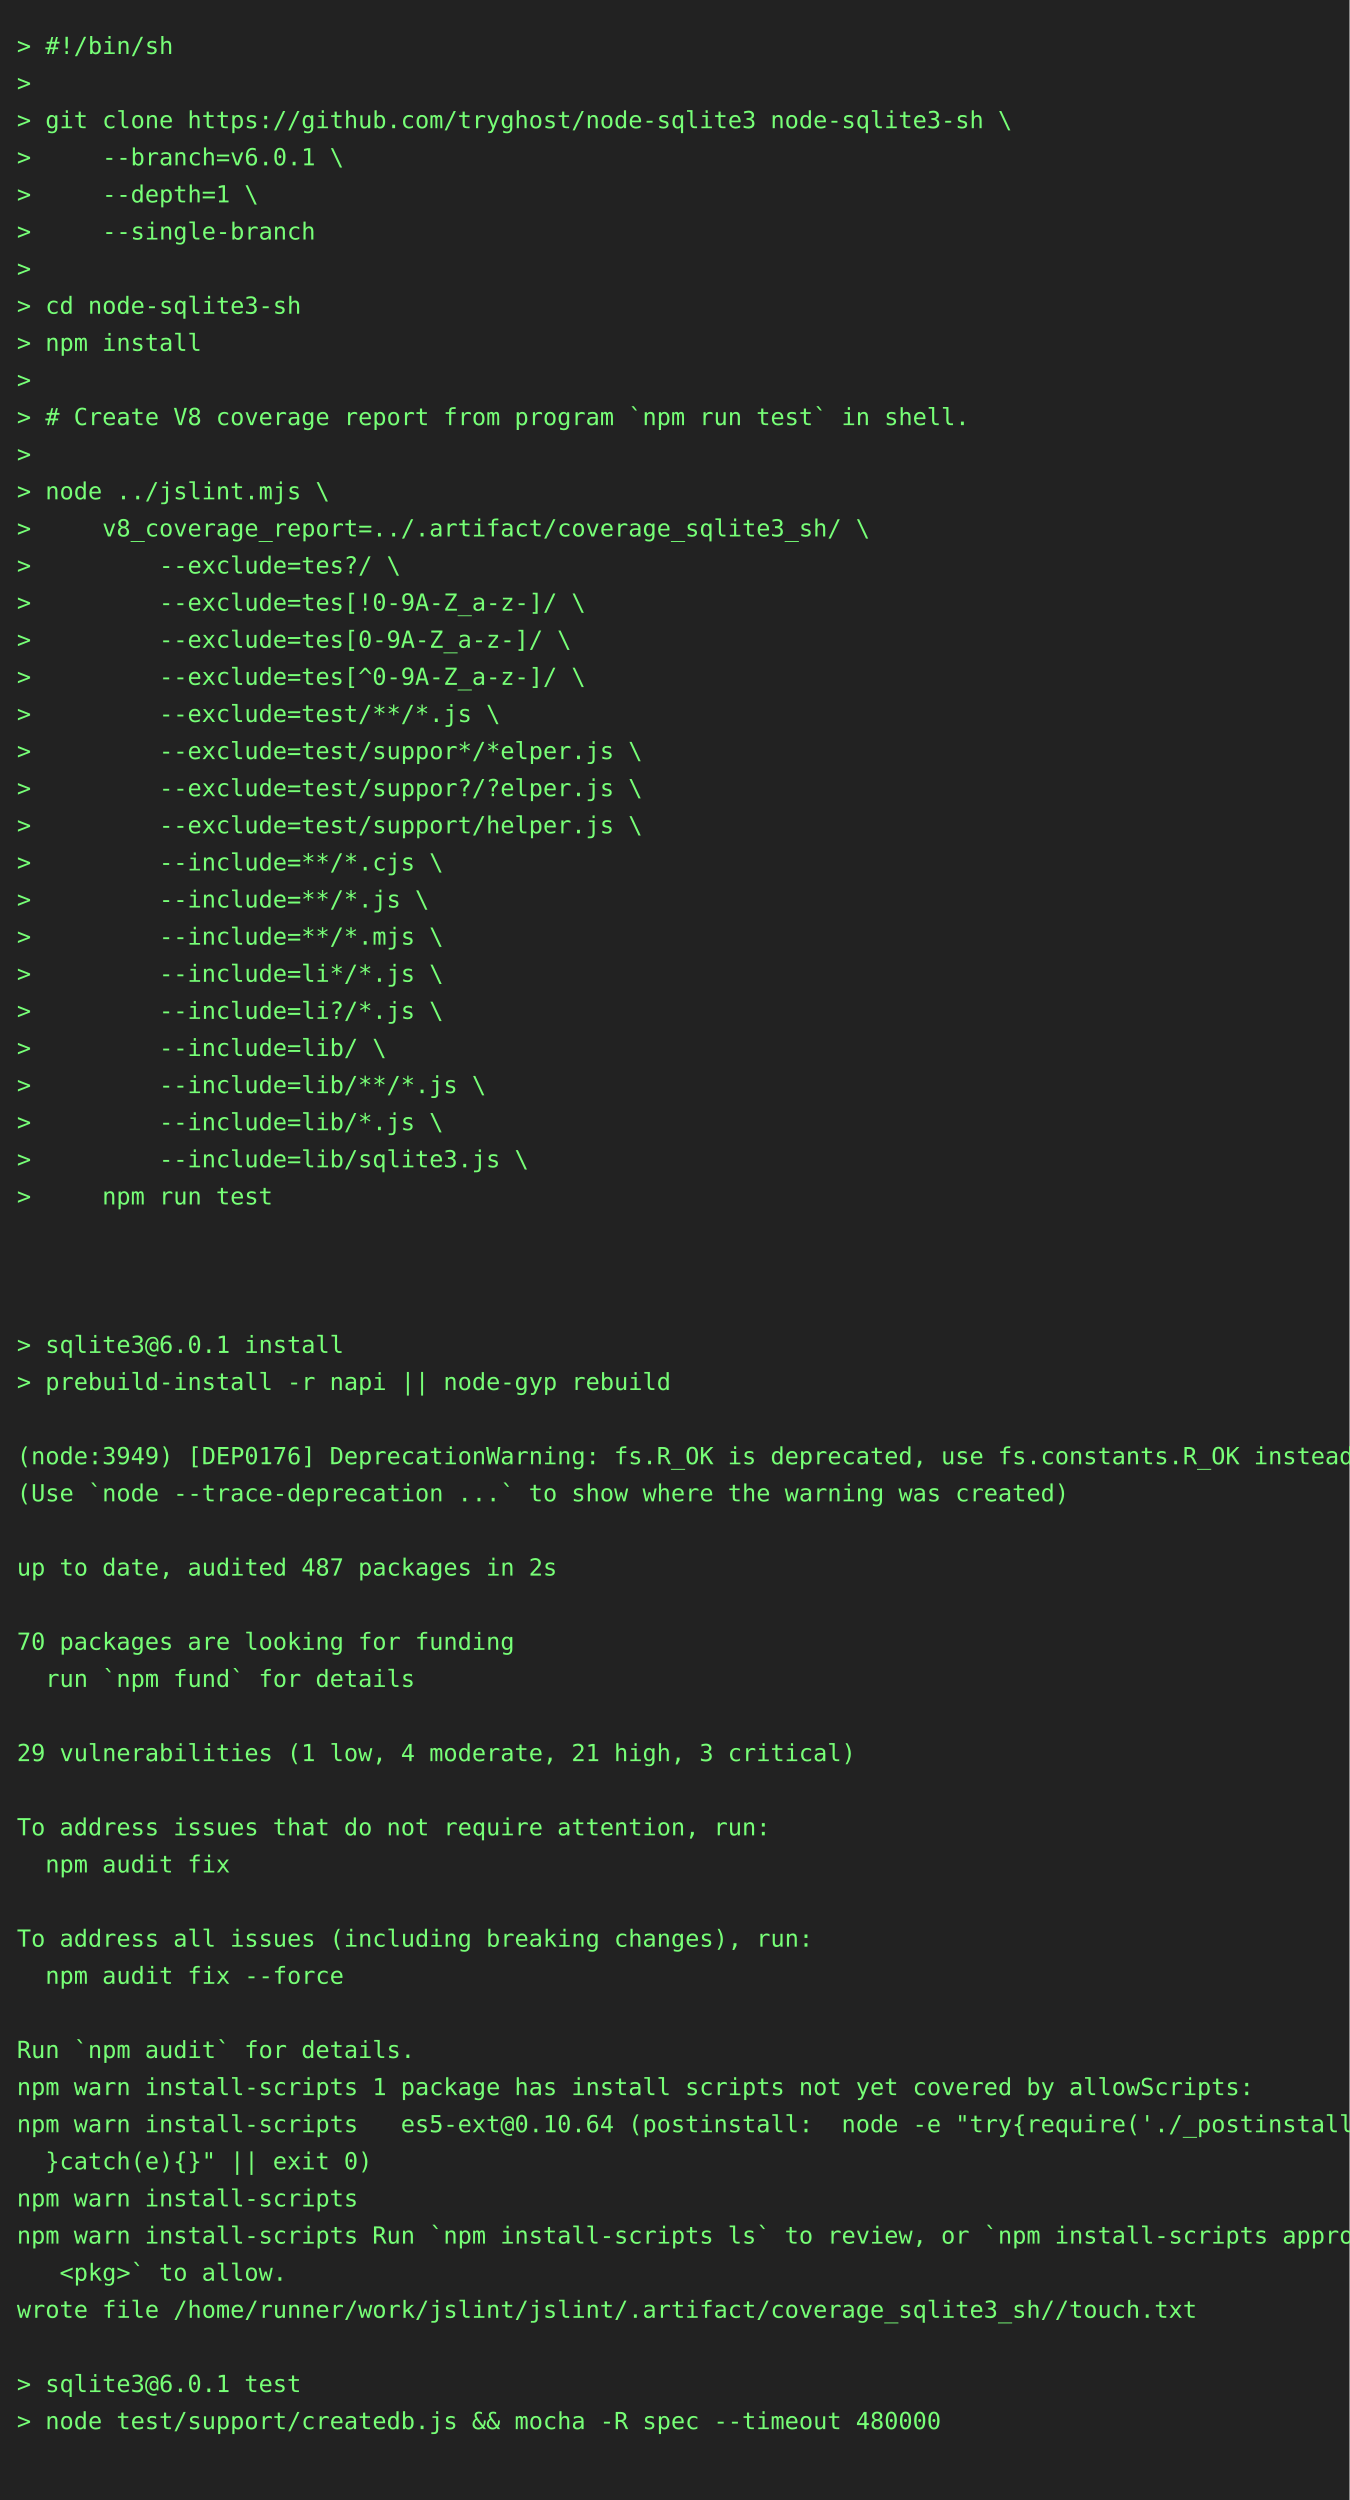
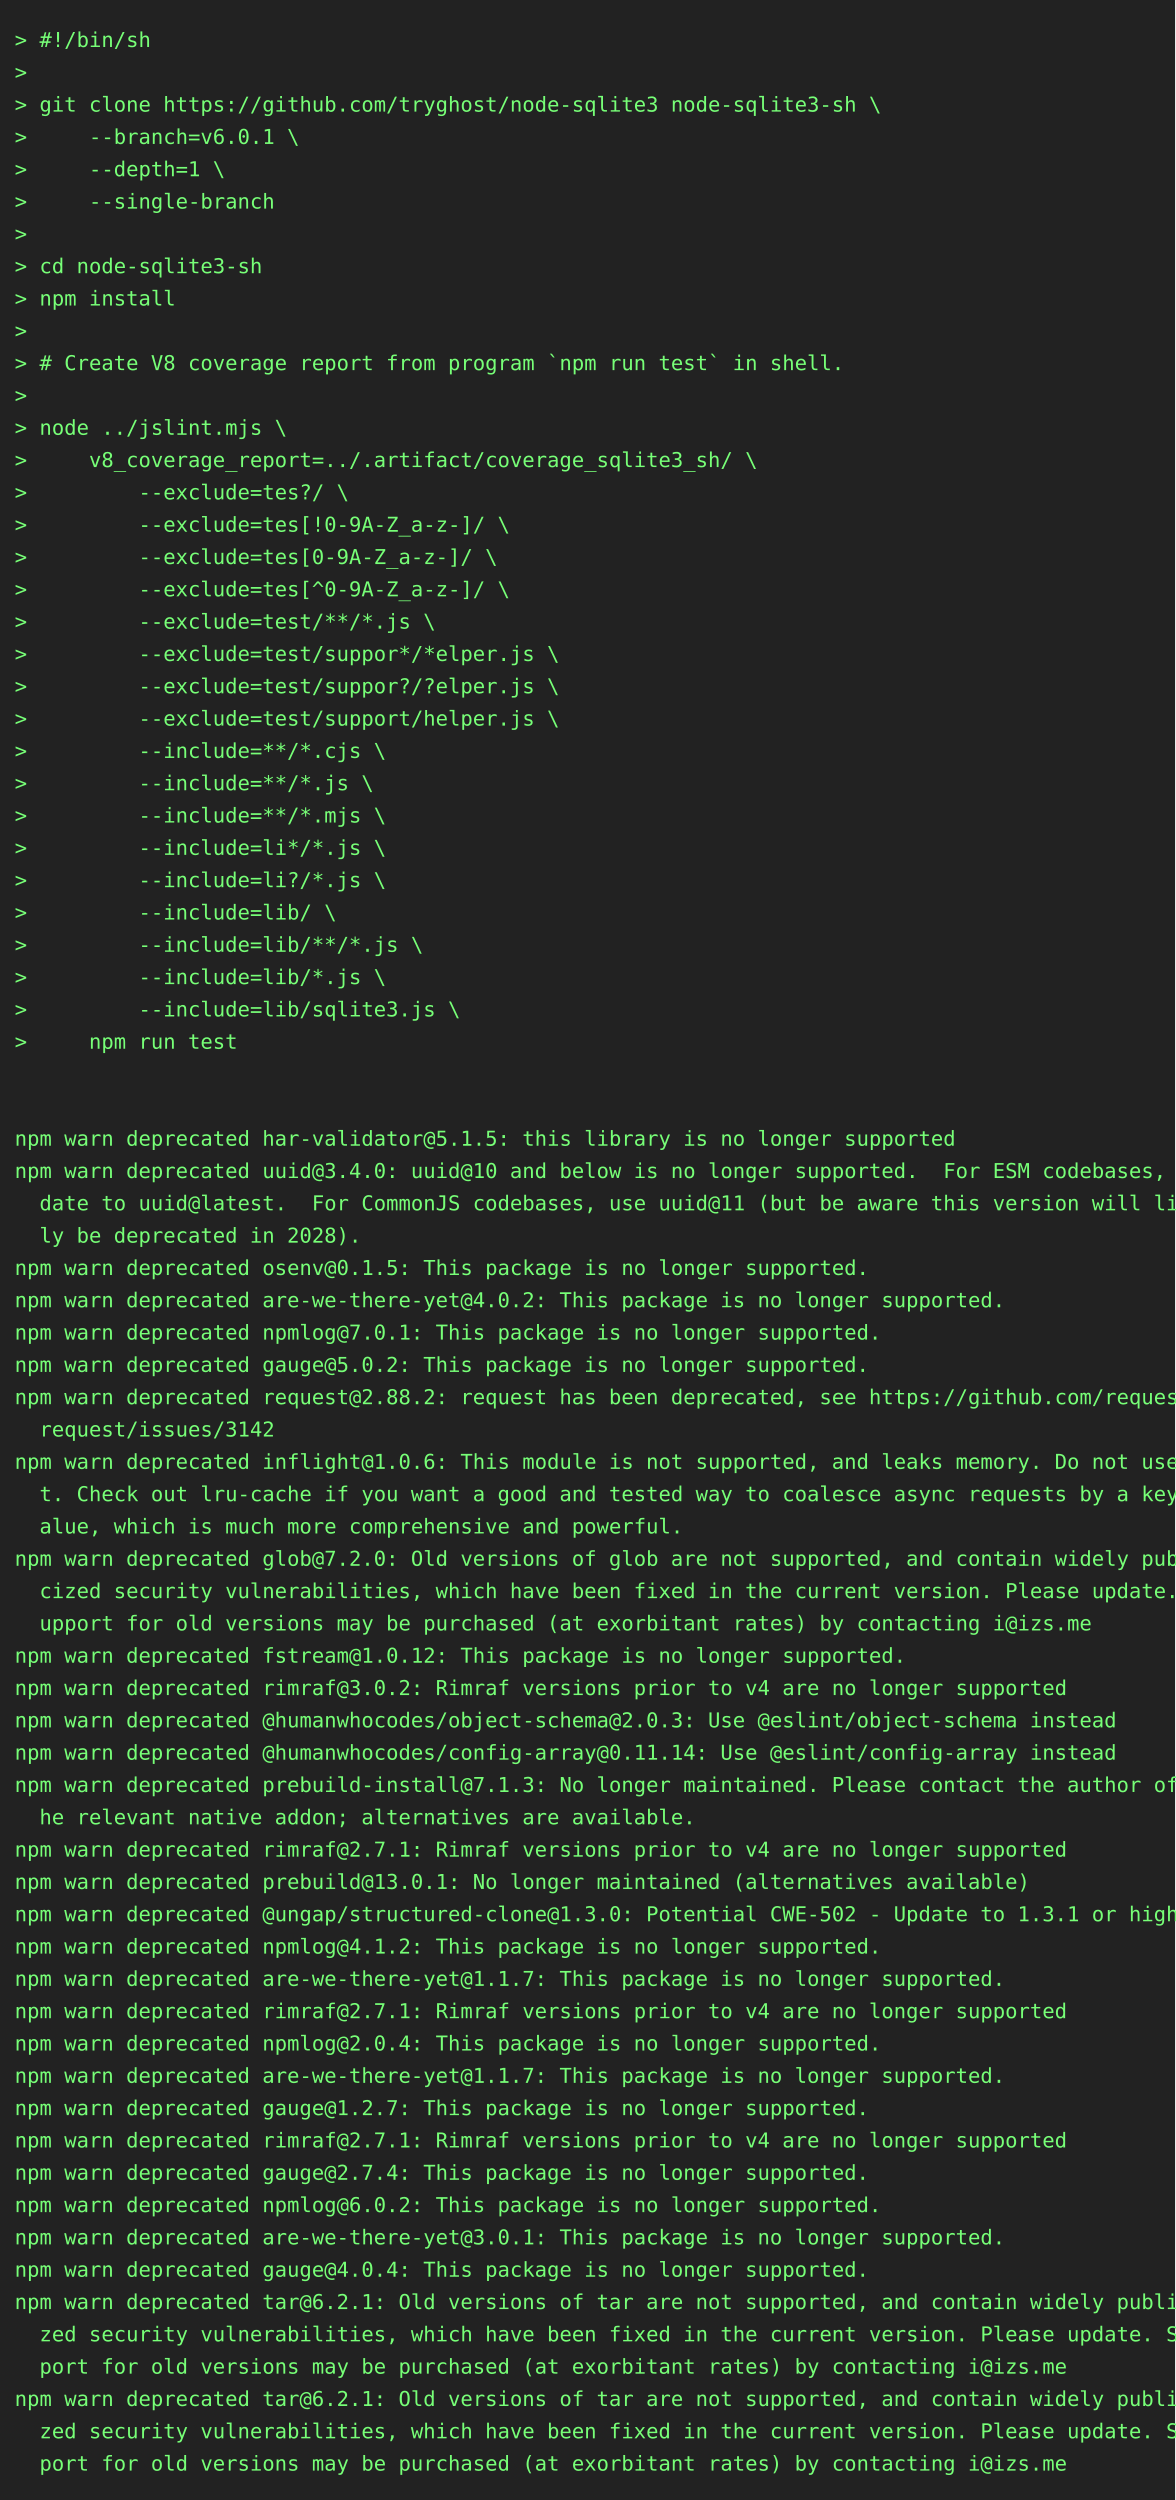
- <svg xmlns="http://www.w3.org/2000/svg" height="1482" width="800">
-   <rect height="1482" fill="#222" width="800" />
+ <svg xmlns="http://www.w3.org/2000/svg" height="1702" width="800">
+   <rect height="1702" fill="#222" width="800" />
  <text fill="#7f7" font-family="consolas, menlo, monospace" font-size="14" xml:space="preserve">
    <tspan lengthAdjust="spacingAndGlyphs" textLength="768" x="10" y="32">&gt; #!/bin/sh                                                                                      </tspan>
    <tspan lengthAdjust="spacingAndGlyphs" textLength="768" x="10" y="54">&gt;                                                                                                </tspan>
    <tspan lengthAdjust="spacingAndGlyphs" textLength="768" x="10" y="76">&gt; git clone https://github.com/tryghost/node-sqlite3 node-sqlite3-sh \                           </tspan>
    <tspan lengthAdjust="spacingAndGlyphs" textLength="768" x="10" y="98">&gt;     --branch=v6.0.1 \                                                                          </tspan>
    <tspan lengthAdjust="spacingAndGlyphs" textLength="768" x="10" y="120">&gt;     --depth=1 \                                                                                </tspan>
    <tspan lengthAdjust="spacingAndGlyphs" textLength="768" x="10" y="142">&gt;     --single-branch                                                                            </tspan>
    <tspan lengthAdjust="spacingAndGlyphs" textLength="768" x="10" y="164">&gt;                                                                                                </tspan>
    <tspan lengthAdjust="spacingAndGlyphs" textLength="768" x="10" y="186">&gt; cd node-sqlite3-sh                                                                             </tspan>
    <tspan lengthAdjust="spacingAndGlyphs" textLength="768" x="10" y="208">&gt; npm install                                                                                    </tspan>
    <tspan lengthAdjust="spacingAndGlyphs" textLength="768" x="10" y="230">&gt;                                                                                                </tspan>
    <tspan lengthAdjust="spacingAndGlyphs" textLength="768" x="10" y="252">&gt; # Create V8 coverage report from program `npm run test` in shell.                              </tspan>
    <tspan lengthAdjust="spacingAndGlyphs" textLength="768" x="10" y="274">&gt;                                                                                                </tspan>
    <tspan lengthAdjust="spacingAndGlyphs" textLength="768" x="10" y="296">&gt; node ../jslint.mjs \                                                                           </tspan>
    <tspan lengthAdjust="spacingAndGlyphs" textLength="768" x="10" y="318">&gt;     v8_coverage_report=../.artifact/coverage_sqlite3_sh/ \                                     </tspan>
    <tspan lengthAdjust="spacingAndGlyphs" textLength="768" x="10" y="340">&gt;         --exclude=tes?/ \                                                                      </tspan>
    <tspan lengthAdjust="spacingAndGlyphs" textLength="768" x="10" y="362">&gt;         --exclude=tes[!0-9A-Z_a-z-]/ \                                                         </tspan>
    <tspan lengthAdjust="spacingAndGlyphs" textLength="768" x="10" y="384">&gt;         --exclude=tes[0-9A-Z_a-z-]/ \                                                          </tspan>
    <tspan lengthAdjust="spacingAndGlyphs" textLength="768" x="10" y="406">&gt;         --exclude=tes[^0-9A-Z_a-z-]/ \                                                         </tspan>
    <tspan lengthAdjust="spacingAndGlyphs" textLength="768" x="10" y="428">&gt;         --exclude=test/**/*.js \                                                               </tspan>
    <tspan lengthAdjust="spacingAndGlyphs" textLength="768" x="10" y="450">&gt;         --exclude=test/suppor*/*elper.js \                                                     </tspan>
    <tspan lengthAdjust="spacingAndGlyphs" textLength="768" x="10" y="472">&gt;         --exclude=test/suppor?/?elper.js \                                                     </tspan>
    <tspan lengthAdjust="spacingAndGlyphs" textLength="768" x="10" y="494">&gt;         --exclude=test/support/helper.js \                                                     </tspan>
    <tspan lengthAdjust="spacingAndGlyphs" textLength="768" x="10" y="516">&gt;         --include=**/*.cjs \                                                                   </tspan>
    <tspan lengthAdjust="spacingAndGlyphs" textLength="768" x="10" y="538">&gt;         --include=**/*.js \                                                                    </tspan>
    <tspan lengthAdjust="spacingAndGlyphs" textLength="768" x="10" y="560">&gt;         --include=**/*.mjs \                                                                   </tspan>
    <tspan lengthAdjust="spacingAndGlyphs" textLength="768" x="10" y="582">&gt;         --include=li*/*.js \                                                                   </tspan>
    <tspan lengthAdjust="spacingAndGlyphs" textLength="768" x="10" y="604">&gt;         --include=li?/*.js \                                                                   </tspan>
    <tspan lengthAdjust="spacingAndGlyphs" textLength="768" x="10" y="626">&gt;         --include=lib/ \                                                                       </tspan>
    <tspan lengthAdjust="spacingAndGlyphs" textLength="768" x="10" y="648">&gt;         --include=lib/**/*.js \                                                                </tspan>
    <tspan lengthAdjust="spacingAndGlyphs" textLength="768" x="10" y="670">&gt;         --include=lib/*.js \                                                                   </tspan>
    <tspan lengthAdjust="spacingAndGlyphs" textLength="768" x="10" y="692">&gt;         --include=lib/sqlite3.js \                                                             </tspan>
    <tspan lengthAdjust="spacingAndGlyphs" textLength="768" x="10" y="714">&gt;     npm run test                                                                               </tspan>
    <tspan lengthAdjust="spacingAndGlyphs" textLength="768" x="10" y="736">                                                                                                 </tspan>
    <tspan lengthAdjust="spacingAndGlyphs" textLength="768" x="10" y="758">                                                                                                 </tspan>
-     <tspan lengthAdjust="spacingAndGlyphs" textLength="768" x="10" y="780">                                                                                                 </tspan>
-     <tspan lengthAdjust="spacingAndGlyphs" textLength="768" x="10" y="802">&gt; sqlite3@6.0.1 install                                                                          </tspan>
-     <tspan lengthAdjust="spacingAndGlyphs" textLength="768" x="10" y="824">&gt; prebuild-install -r napi || node-gyp rebuild                                                   </tspan>
-     <tspan lengthAdjust="spacingAndGlyphs" textLength="768" x="10" y="846">                                                                                                 </tspan>
-     <tspan lengthAdjust="spacingAndGlyphs" textLength="768" x="10" y="868">(node:3949) [DEP0176] DeprecationWarning: fs.R_OK is deprecated, use fs.constants.R_OK instead   </tspan>
-     <tspan lengthAdjust="spacingAndGlyphs" textLength="768" x="10" y="890">(Use `node --trace-deprecation ...` to show where the warning was created)                       </tspan>
-     <tspan lengthAdjust="spacingAndGlyphs" textLength="768" x="10" y="912">                                                                                                 </tspan>
-     <tspan lengthAdjust="spacingAndGlyphs" textLength="768" x="10" y="934">up to date, audited 487 packages in 2s                                                           </tspan>
-     <tspan lengthAdjust="spacingAndGlyphs" textLength="768" x="10" y="956">                                                                                                 </tspan>
-     <tspan lengthAdjust="spacingAndGlyphs" textLength="768" x="10" y="978">70 packages are looking for funding                                                              </tspan>
-     <tspan lengthAdjust="spacingAndGlyphs" textLength="768" x="10" y="1000">  run `npm fund` for details                                                                     </tspan>
-     <tspan lengthAdjust="spacingAndGlyphs" textLength="768" x="10" y="1022">                                                                                                 </tspan>
-     <tspan lengthAdjust="spacingAndGlyphs" textLength="768" x="10" y="1044">29 vulnerabilities (1 low, 4 moderate, 21 high, 3 critical)                                      </tspan>
-     <tspan lengthAdjust="spacingAndGlyphs" textLength="768" x="10" y="1066">                                                                                                 </tspan>
-     <tspan lengthAdjust="spacingAndGlyphs" textLength="768" x="10" y="1088">To address issues that do not require attention, run:                                            </tspan>
-     <tspan lengthAdjust="spacingAndGlyphs" textLength="768" x="10" y="1110">  npm audit fix                                                                                  </tspan>
-     <tspan lengthAdjust="spacingAndGlyphs" textLength="768" x="10" y="1132">                                                                                                 </tspan>
-     <tspan lengthAdjust="spacingAndGlyphs" textLength="768" x="10" y="1154">To address all issues (including breaking changes), run:                                         </tspan>
-     <tspan lengthAdjust="spacingAndGlyphs" textLength="768" x="10" y="1176">  npm audit fix --force                                                                          </tspan>
-     <tspan lengthAdjust="spacingAndGlyphs" textLength="768" x="10" y="1198">                                                                                                 </tspan>
-     <tspan lengthAdjust="spacingAndGlyphs" textLength="768" x="10" y="1220">Run `npm audit` for details.                                                                     </tspan>
-     <tspan lengthAdjust="spacingAndGlyphs" textLength="768" x="10" y="1242">npm warn install-scripts 1 package has install scripts not yet covered by allowScripts:          </tspan>
-     <tspan lengthAdjust="spacingAndGlyphs" textLength="768" x="10" y="1264">npm warn install-scripts   es5-ext@0.10.64 (postinstall:  node -e "try{require('./_postinstall')\</tspan>
-     <tspan lengthAdjust="spacingAndGlyphs" textLength="768" x="10" y="1286">  }catch(e){}" || exit 0)                                                                        </tspan>
-     <tspan lengthAdjust="spacingAndGlyphs" textLength="768" x="10" y="1308">npm warn install-scripts                                                                         </tspan>
-     <tspan lengthAdjust="spacingAndGlyphs" textLength="768" x="10" y="1330">npm warn install-scripts Run `npm install-scripts ls` to review, or `npm install-scripts approve\</tspan>
-     <tspan lengthAdjust="spacingAndGlyphs" textLength="768" x="10" y="1352">   &lt;pkg&gt;` to allow.                                                                              </tspan>
-     <tspan lengthAdjust="spacingAndGlyphs" textLength="768" x="10" y="1374">wrote file /home/runner/work/jslint/jslint/.artifact/coverage_sqlite3_sh//touch.txt              </tspan>
-     <tspan lengthAdjust="spacingAndGlyphs" textLength="768" x="10" y="1396">                                                                                                 </tspan>
-     <tspan lengthAdjust="spacingAndGlyphs" textLength="768" x="10" y="1418">&gt; sqlite3@6.0.1 test                                                                             </tspan>
-     <tspan lengthAdjust="spacingAndGlyphs" textLength="768" x="10" y="1440">&gt; node test/support/createdb.js &amp;&amp; mocha -R spec --timeout 480000                                </tspan>
-     <tspan lengthAdjust="spacingAndGlyphs" textLength="768" x="10" y="1462">                                                                                                 </tspan>
+     <tspan lengthAdjust="spacingAndGlyphs" textLength="768" x="10" y="780">npm warn deprecated har-validator@5.1.5: this library is no longer supported                     </tspan>
+     <tspan lengthAdjust="spacingAndGlyphs" textLength="768" x="10" y="802">npm warn deprecated uuid@3.4.0: uuid@10 and below is no longer supported.  For ESM codebases, up\</tspan>
+     <tspan lengthAdjust="spacingAndGlyphs" textLength="768" x="10" y="824">  date to uuid@latest.  For CommonJS codebases, use uuid@11 (but be aware this version will like\</tspan>
+     <tspan lengthAdjust="spacingAndGlyphs" textLength="768" x="10" y="846">  ly be deprecated in 2028).                                                                     </tspan>
+     <tspan lengthAdjust="spacingAndGlyphs" textLength="768" x="10" y="868">npm warn deprecated osenv@0.1.5: This package is no longer supported.                            </tspan>
+     <tspan lengthAdjust="spacingAndGlyphs" textLength="768" x="10" y="890">npm warn deprecated are-we-there-yet@4.0.2: This package is no longer supported.                 </tspan>
+     <tspan lengthAdjust="spacingAndGlyphs" textLength="768" x="10" y="912">npm warn deprecated npmlog@7.0.1: This package is no longer supported.                           </tspan>
+     <tspan lengthAdjust="spacingAndGlyphs" textLength="768" x="10" y="934">npm warn deprecated gauge@5.0.2: This package is no longer supported.                            </tspan>
+     <tspan lengthAdjust="spacingAndGlyphs" textLength="768" x="10" y="956">npm warn deprecated request@2.88.2: request has been deprecated, see https://github.com/request/\</tspan>
+     <tspan lengthAdjust="spacingAndGlyphs" textLength="768" x="10" y="978">  request/issues/3142                                                                            </tspan>
+     <tspan lengthAdjust="spacingAndGlyphs" textLength="768" x="10" y="1000">npm warn deprecated inflight@1.0.6: This module is not supported, and leaks memory. Do not use i\</tspan>
+     <tspan lengthAdjust="spacingAndGlyphs" textLength="768" x="10" y="1022">  t. Check out lru-cache if you want a good and tested way to coalesce async requests by a key v\</tspan>
+     <tspan lengthAdjust="spacingAndGlyphs" textLength="768" x="10" y="1044">  alue, which is much more comprehensive and powerful.                                           </tspan>
+     <tspan lengthAdjust="spacingAndGlyphs" textLength="768" x="10" y="1066">npm warn deprecated glob@7.2.0: Old versions of glob are not supported, and contain widely publi\</tspan>
+     <tspan lengthAdjust="spacingAndGlyphs" textLength="768" x="10" y="1088">  cized security vulnerabilities, which have been fixed in the current version. Please update. S\</tspan>
+     <tspan lengthAdjust="spacingAndGlyphs" textLength="768" x="10" y="1110">  upport for old versions may be purchased (at exorbitant rates) by contacting i@izs.me          </tspan>
+     <tspan lengthAdjust="spacingAndGlyphs" textLength="768" x="10" y="1132">npm warn deprecated fstream@1.0.12: This package is no longer supported.                         </tspan>
+     <tspan lengthAdjust="spacingAndGlyphs" textLength="768" x="10" y="1154">npm warn deprecated rimraf@3.0.2: Rimraf versions prior to v4 are no longer supported            </tspan>
+     <tspan lengthAdjust="spacingAndGlyphs" textLength="768" x="10" y="1176">npm warn deprecated @humanwhocodes/object-schema@2.0.3: Use @eslint/object-schema instead        </tspan>
+     <tspan lengthAdjust="spacingAndGlyphs" textLength="768" x="10" y="1198">npm warn deprecated @humanwhocodes/config-array@0.11.14: Use @eslint/config-array instead        </tspan>
+     <tspan lengthAdjust="spacingAndGlyphs" textLength="768" x="10" y="1220">npm warn deprecated prebuild-install@7.1.3: No longer maintained. Please contact the author of t\</tspan>
+     <tspan lengthAdjust="spacingAndGlyphs" textLength="768" x="10" y="1242">  he relevant native addon; alternatives are available.                                          </tspan>
+     <tspan lengthAdjust="spacingAndGlyphs" textLength="768" x="10" y="1264">npm warn deprecated rimraf@2.7.1: Rimraf versions prior to v4 are no longer supported            </tspan>
+     <tspan lengthAdjust="spacingAndGlyphs" textLength="768" x="10" y="1286">npm warn deprecated prebuild@13.0.1: No longer maintained (alternatives available)               </tspan>
+     <tspan lengthAdjust="spacingAndGlyphs" textLength="768" x="10" y="1308">npm warn deprecated @ungap/structured-clone@1.3.0: Potential CWE-502 - Update to 1.3.1 or higher </tspan>
+     <tspan lengthAdjust="spacingAndGlyphs" textLength="768" x="10" y="1330">npm warn deprecated npmlog@4.1.2: This package is no longer supported.                           </tspan>
+     <tspan lengthAdjust="spacingAndGlyphs" textLength="768" x="10" y="1352">npm warn deprecated are-we-there-yet@1.1.7: This package is no longer supported.                 </tspan>
+     <tspan lengthAdjust="spacingAndGlyphs" textLength="768" x="10" y="1374">npm warn deprecated rimraf@2.7.1: Rimraf versions prior to v4 are no longer supported            </tspan>
+     <tspan lengthAdjust="spacingAndGlyphs" textLength="768" x="10" y="1396">npm warn deprecated npmlog@2.0.4: This package is no longer supported.                           </tspan>
+     <tspan lengthAdjust="spacingAndGlyphs" textLength="768" x="10" y="1418">npm warn deprecated are-we-there-yet@1.1.7: This package is no longer supported.                 </tspan>
+     <tspan lengthAdjust="spacingAndGlyphs" textLength="768" x="10" y="1440">npm warn deprecated gauge@1.2.7: This package is no longer supported.                            </tspan>
+     <tspan lengthAdjust="spacingAndGlyphs" textLength="768" x="10" y="1462">npm warn deprecated rimraf@2.7.1: Rimraf versions prior to v4 are no longer supported            </tspan>
+     <tspan lengthAdjust="spacingAndGlyphs" textLength="768" x="10" y="1484">npm warn deprecated gauge@2.7.4: This package is no longer supported.                            </tspan>
+     <tspan lengthAdjust="spacingAndGlyphs" textLength="768" x="10" y="1506">npm warn deprecated npmlog@6.0.2: This package is no longer supported.                           </tspan>
+     <tspan lengthAdjust="spacingAndGlyphs" textLength="768" x="10" y="1528">npm warn deprecated are-we-there-yet@3.0.1: This package is no longer supported.                 </tspan>
+     <tspan lengthAdjust="spacingAndGlyphs" textLength="768" x="10" y="1550">npm warn deprecated gauge@4.0.4: This package is no longer supported.                            </tspan>
+     <tspan lengthAdjust="spacingAndGlyphs" textLength="768" x="10" y="1572">npm warn deprecated tar@6.2.1: Old versions of tar are not supported, and contain widely publici\</tspan>
+     <tspan lengthAdjust="spacingAndGlyphs" textLength="768" x="10" y="1594">  zed security vulnerabilities, which have been fixed in the current version. Please update. Sup\</tspan>
+     <tspan lengthAdjust="spacingAndGlyphs" textLength="768" x="10" y="1616">  port for old versions may be purchased (at exorbitant rates) by contacting i@izs.me            </tspan>
+     <tspan lengthAdjust="spacingAndGlyphs" textLength="768" x="10" y="1638">npm warn deprecated tar@6.2.1: Old versions of tar are not supported, and contain widely publici\</tspan>
+     <tspan lengthAdjust="spacingAndGlyphs" textLength="768" x="10" y="1660">  zed security vulnerabilities, which have been fixed in the current version. Please update. Sup\</tspan>
+     <tspan lengthAdjust="spacingAndGlyphs" textLength="768" x="10" y="1682">  port for old versions may be purchased (at exorbitant rates) by contacting i@izs.me            </tspan>
  </text>
</svg>
